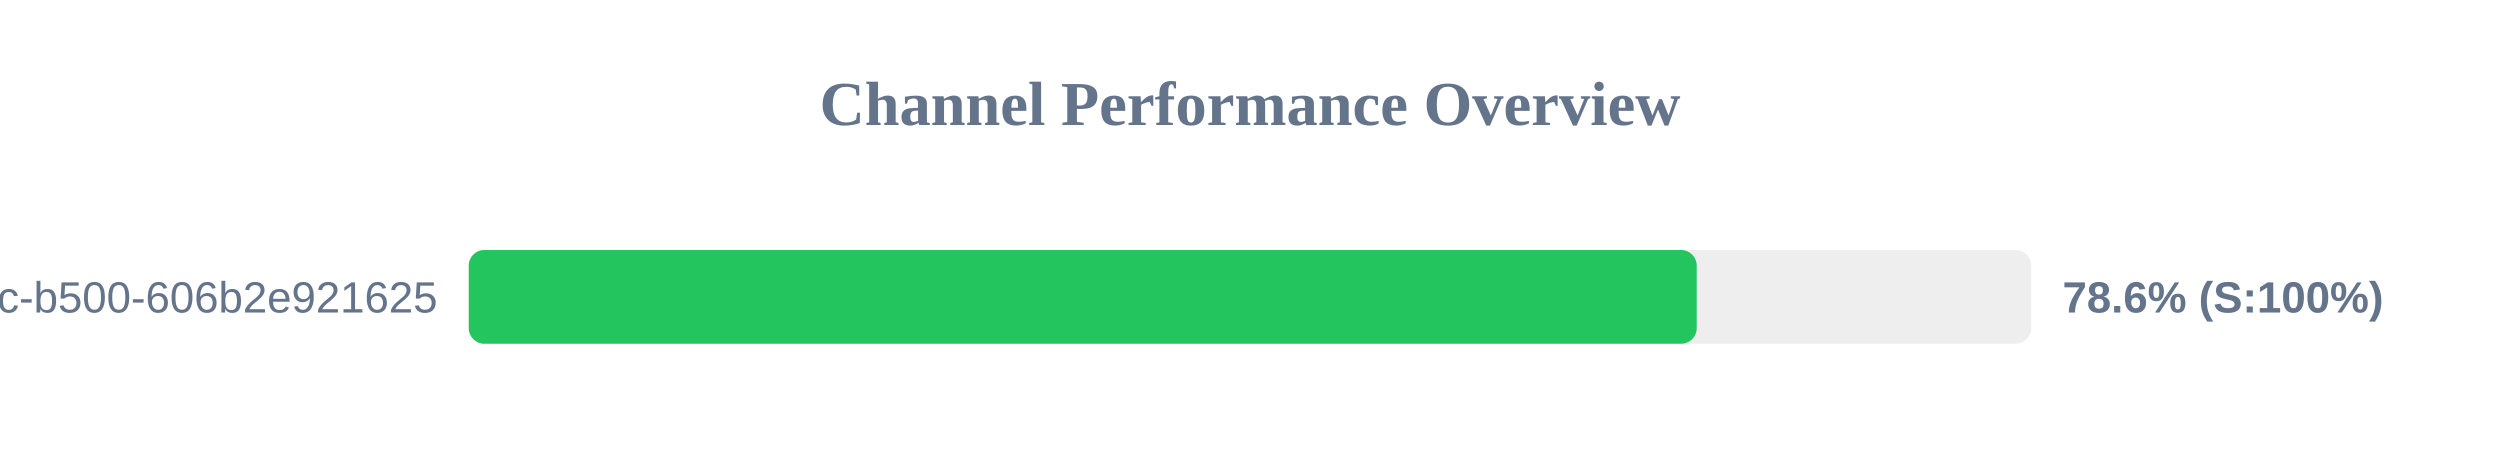
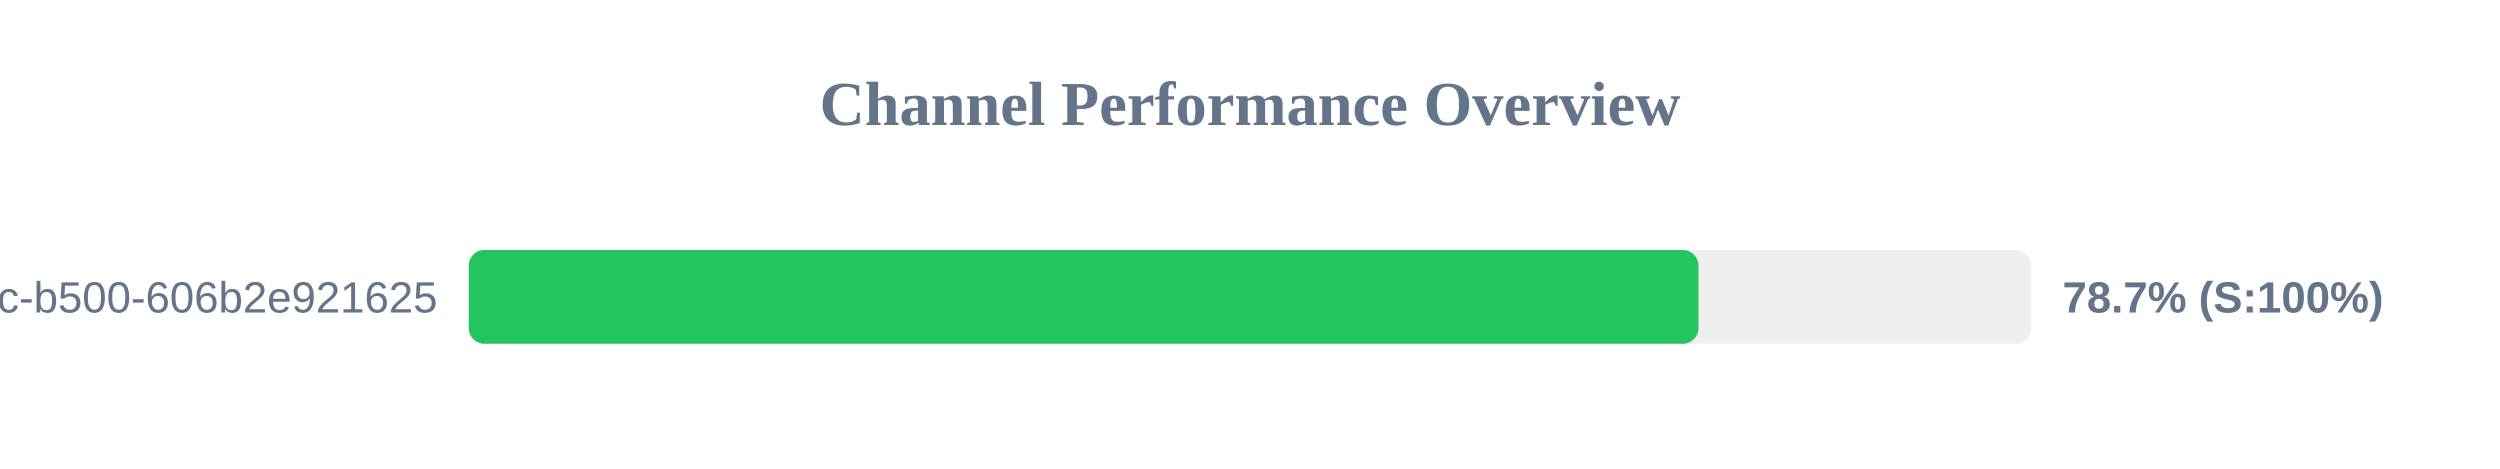
<svg xmlns="http://www.w3.org/2000/svg" width="800" height="150" version="1.1">
  <style>
        .row { font: 14px Arial; fill: #64748b; }
        .score { font: bold 14px Arial; fill: #64748b; }
    </style>
  <text x="400" y="40" text-anchor="middle" font-size="20px" font-weight="bold" fill="#64748b">Channel Performance Overview</text>
  <rect x="150" y="80" width="500" height="30" fill="#eee" rx="5" />
-   <rect x="150" y="80" width="392.95" height="30" fill="#22c55e" rx="5" />
+   <rect x="150" y="80" width="393.5" height="30" fill="#22c55e" rx="5" />
  <text x="140" y="100" text-anchor="end" class="row">?uuid=f901861b-6491-450c-b500-606b2e921625</text>
-   <text x="660" y="100" text-anchor="start" class="score">78.6% (S:100%)</text>
+   <text x="660" y="100" text-anchor="start" class="score">78.7% (S:100%)</text>
</svg>
